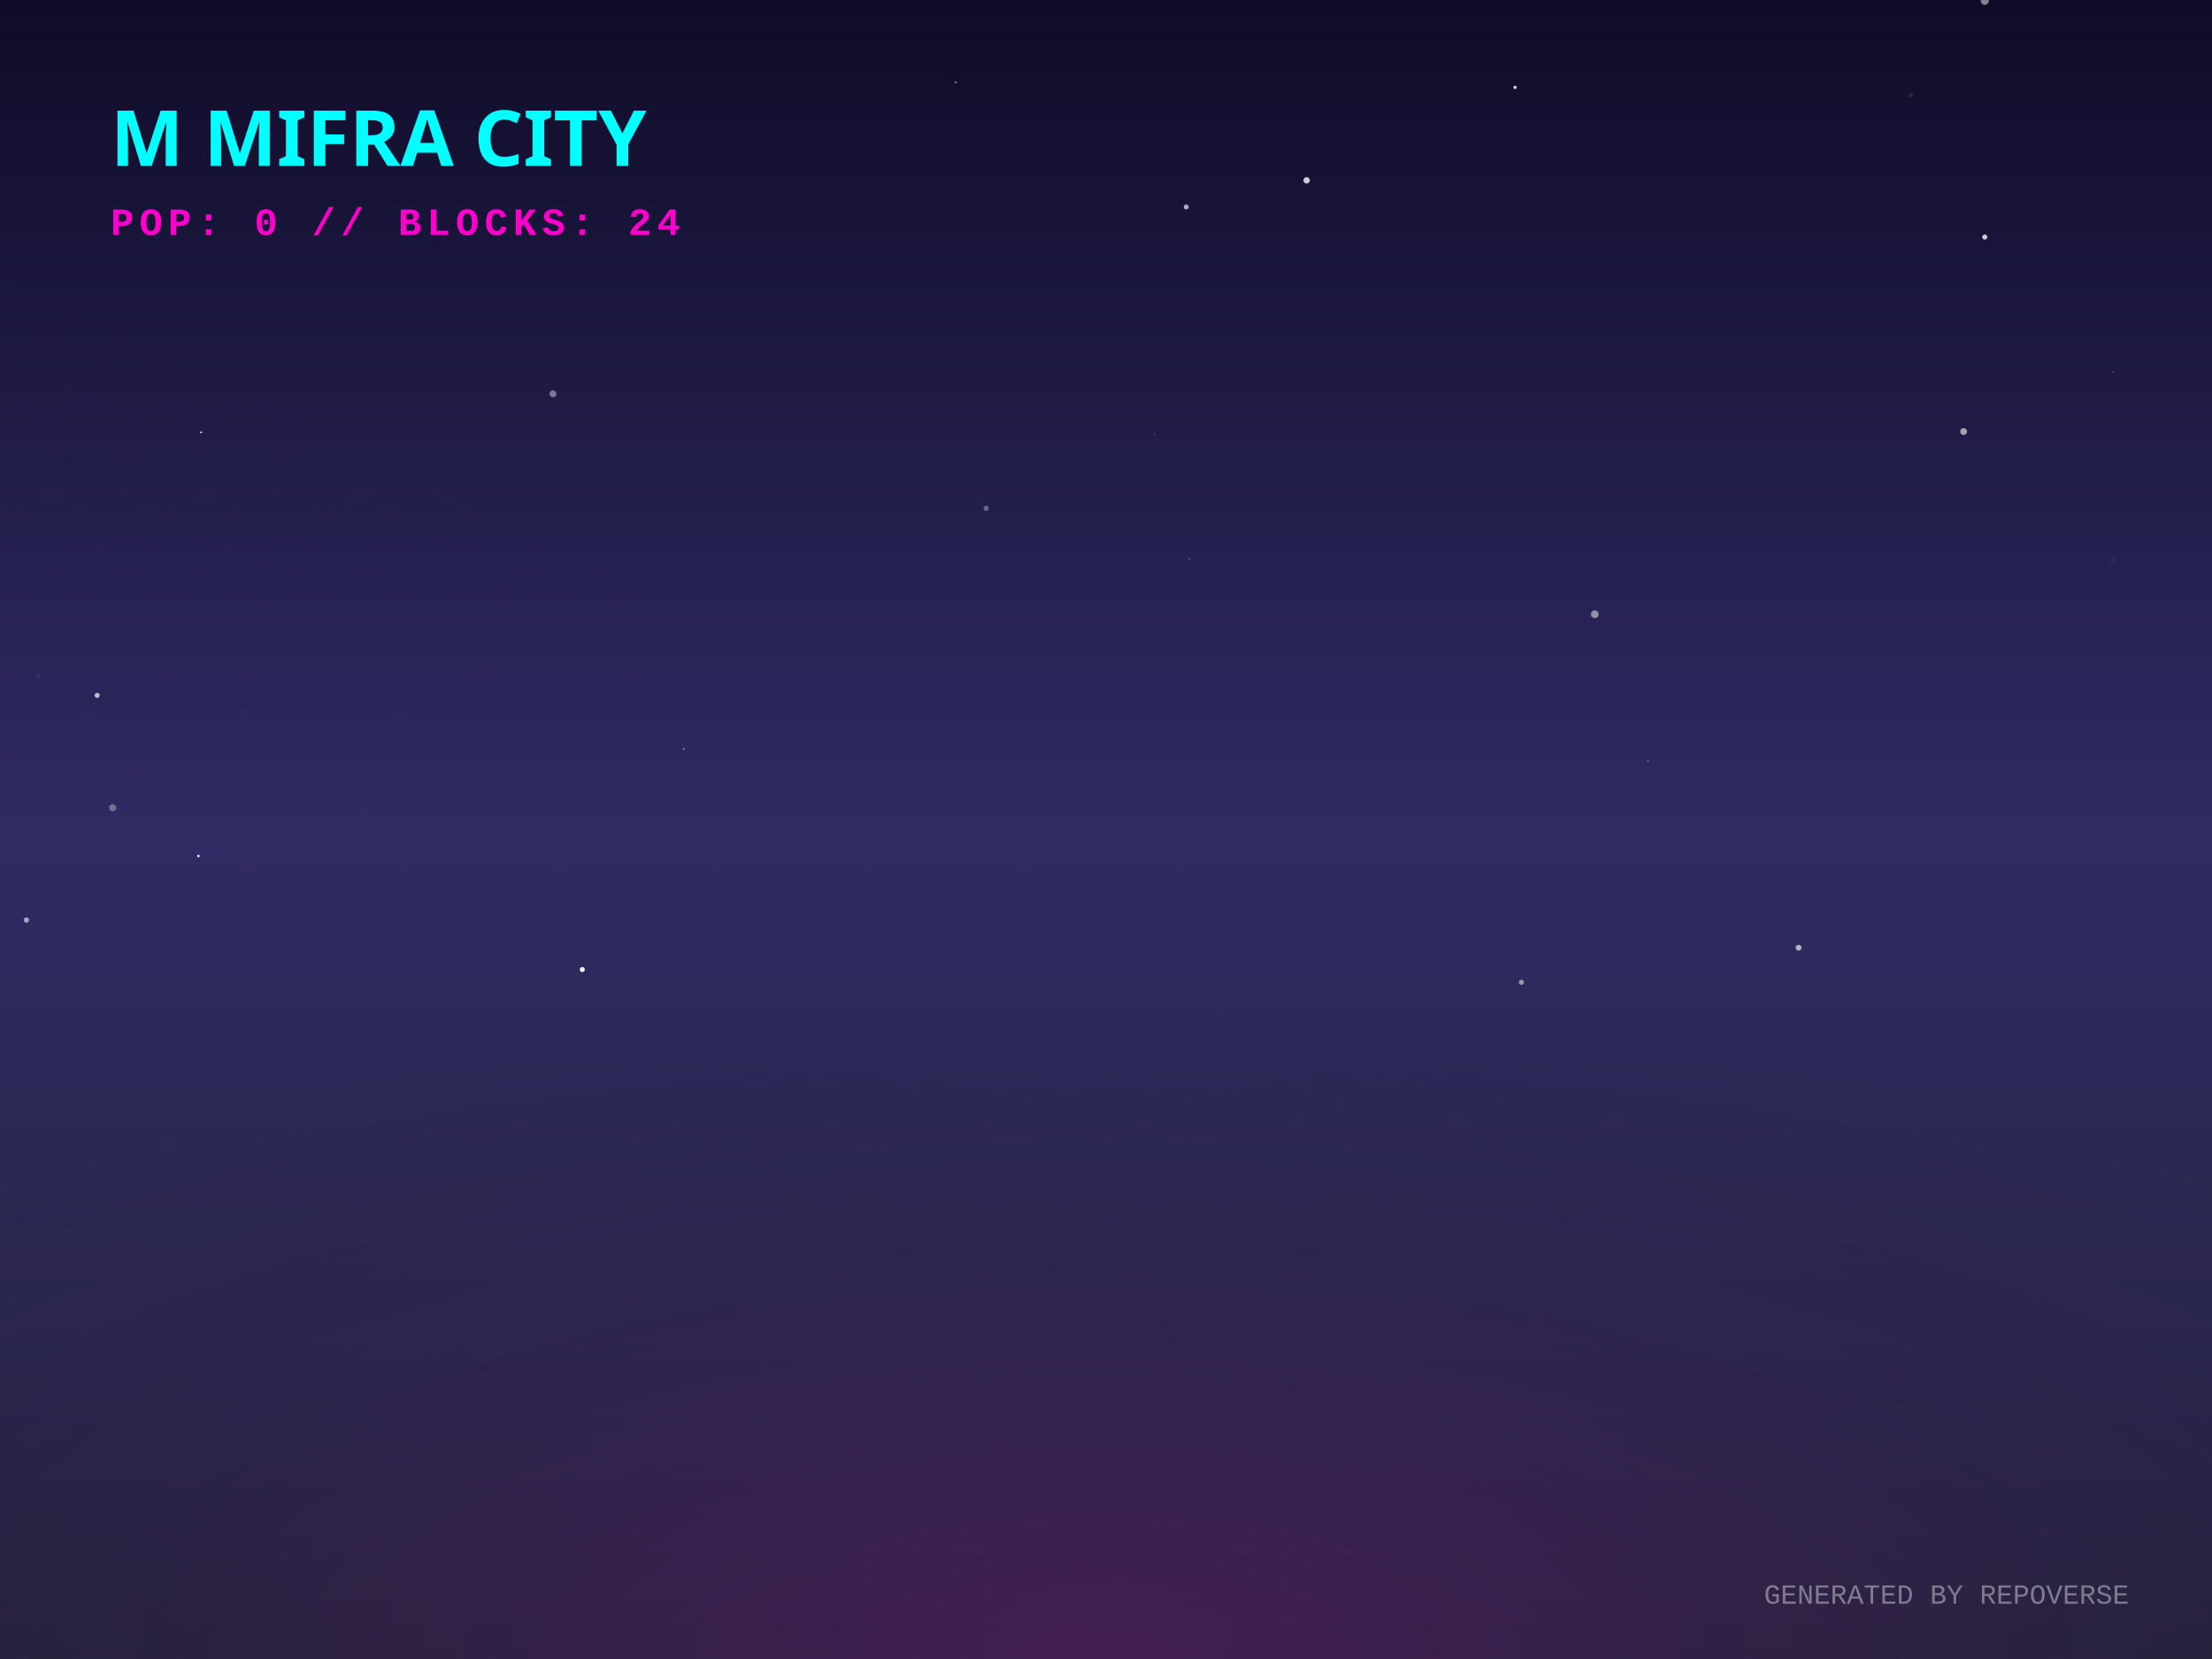
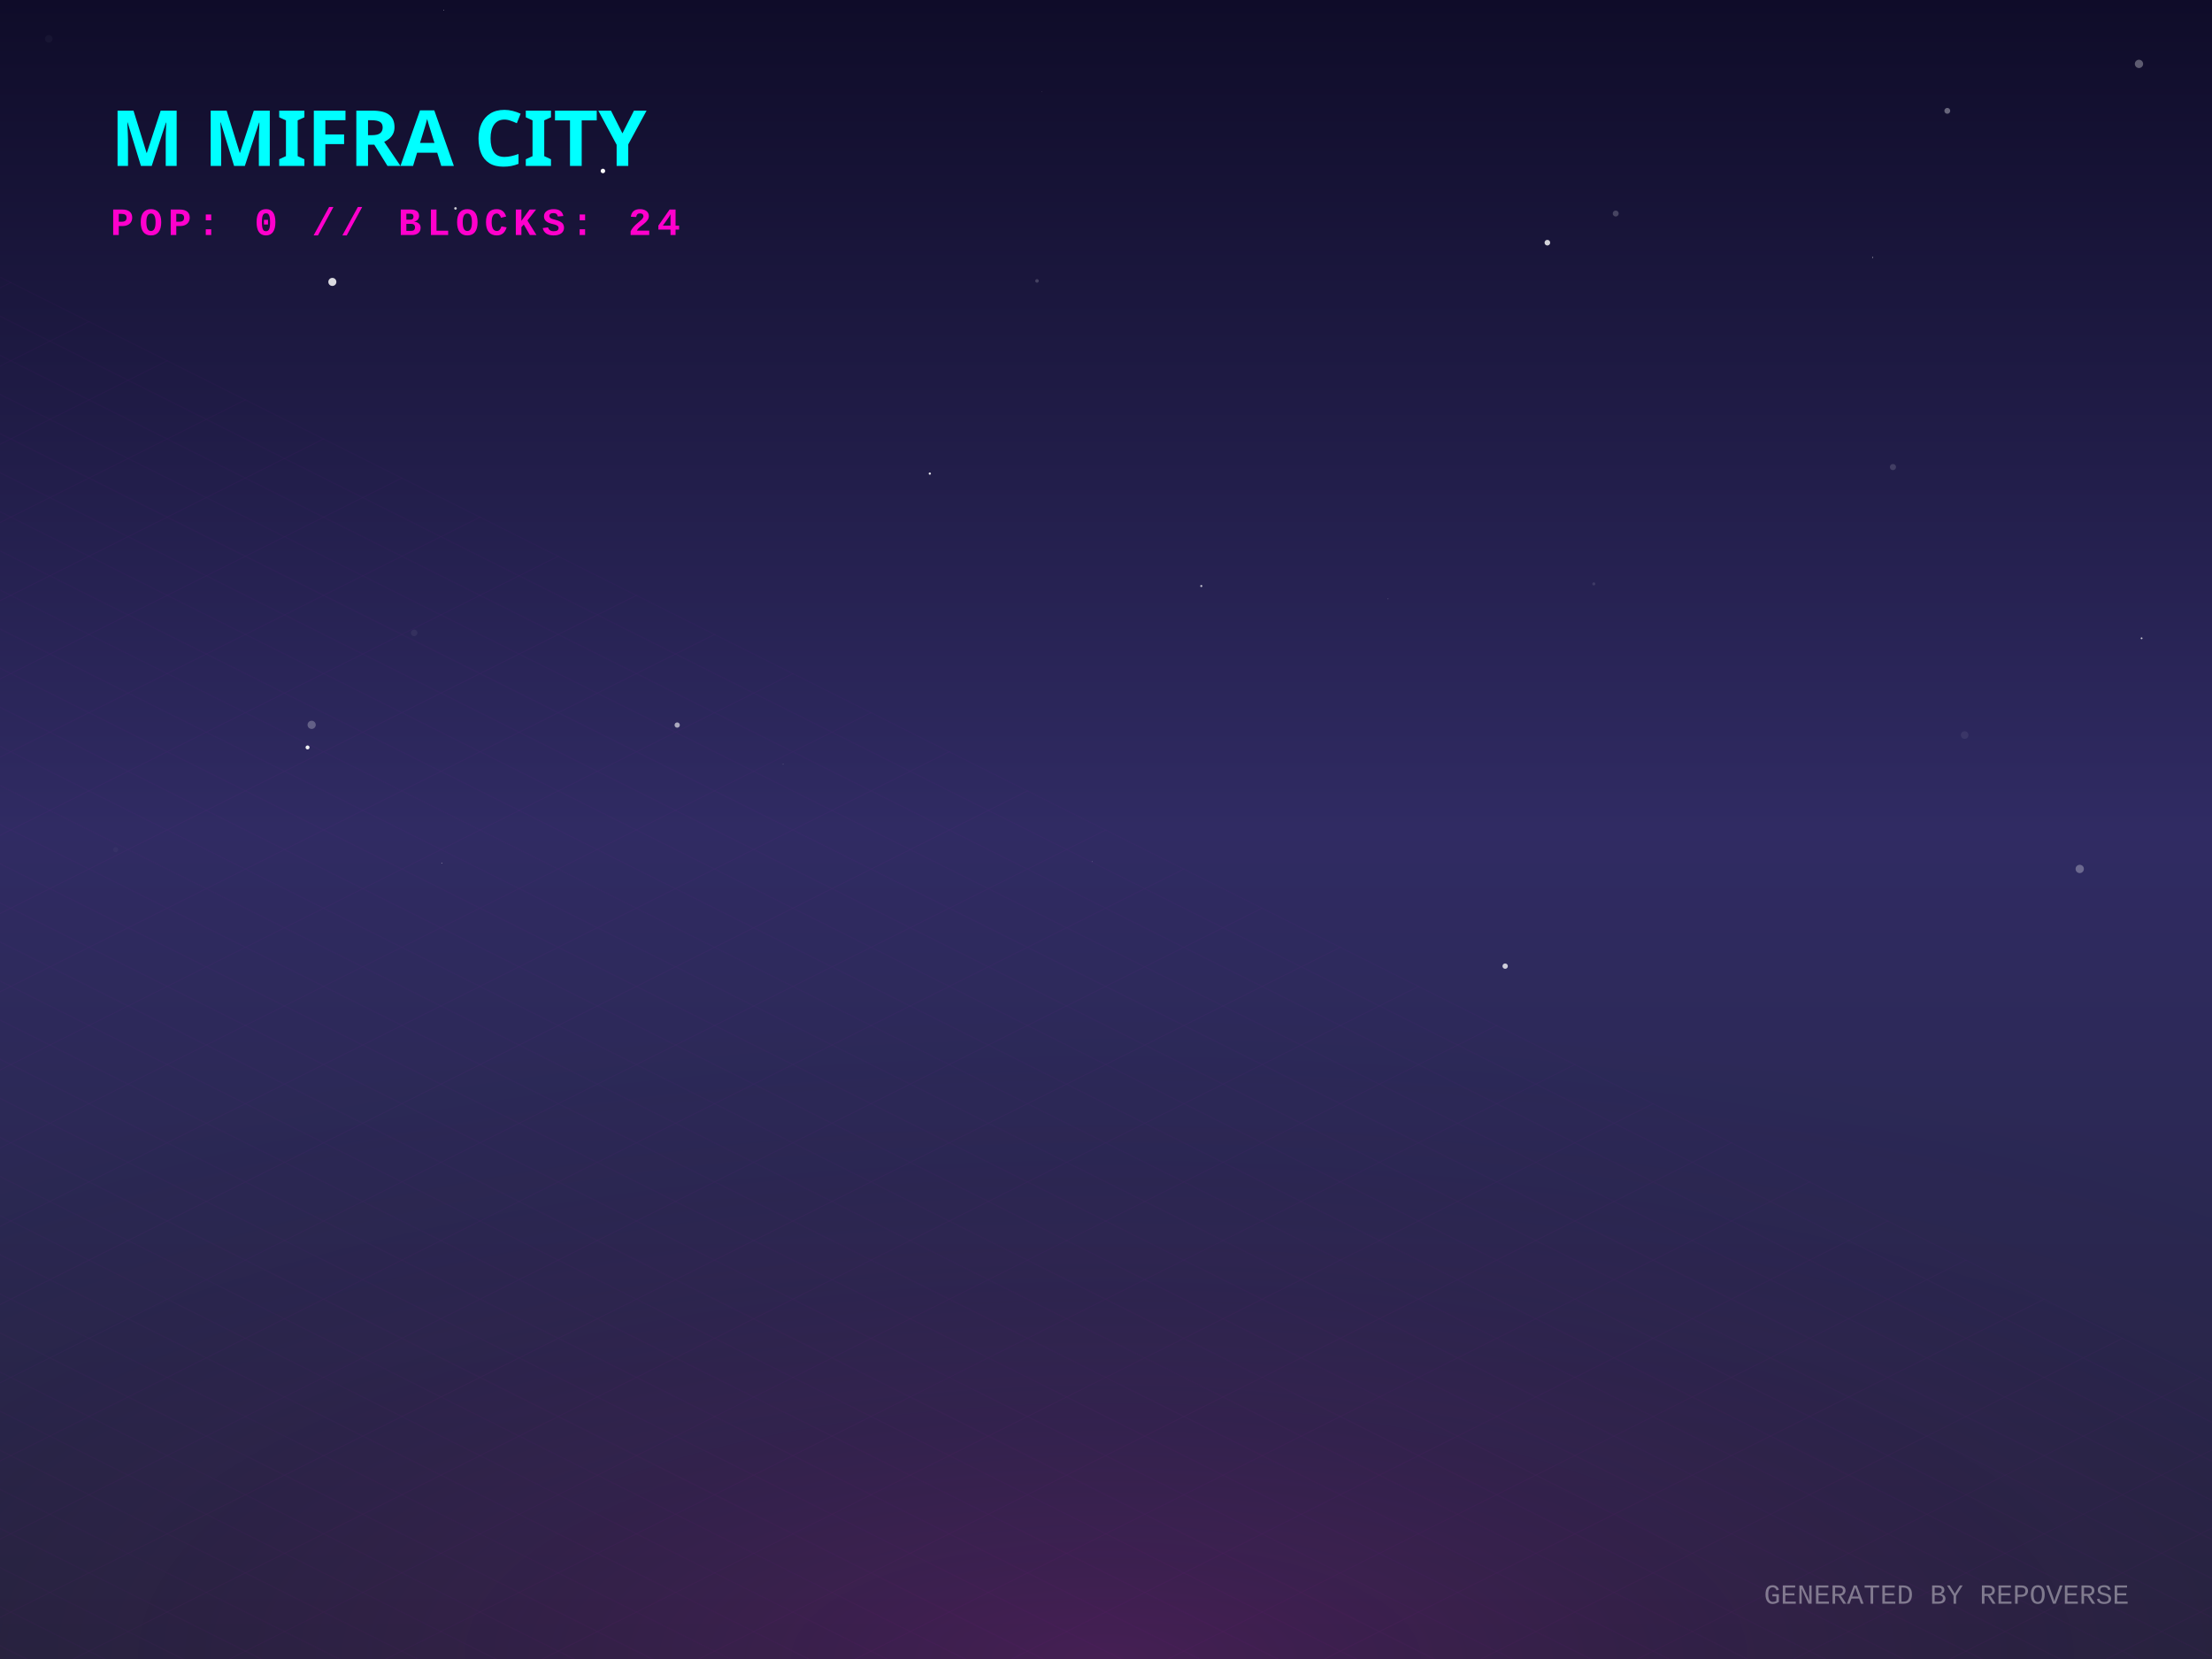
<svg xmlns="http://www.w3.org/2000/svg" width="800" height="600" viewBox="0 0 800 600">
  <defs>
    <linearGradient id="skyGradient" x1="0%" y1="0%" x2="0%" y2="100%">
      <stop offset="0%" stop-color="#0f0c29" />
      <stop offset="50%" stop-color="#302b63" />
      <stop offset="100%" stop-color="#24243e" />
    </linearGradient>
    <pattern id="gridPattern" width="40" height="20" patternUnits="userSpaceOnUse" patternTransform="rotate(0)">
      <path d="M 40 0 L 0 0 0 20" fill="none" stroke="magenta" stroke-width="0.5" opacity="0.2" />
    </pattern>
    <radialGradient id="floorGlow" cx="50%" cy="100%" r="80%">
      <stop offset="0%" stop-color="#ff00cc" stop-opacity="0.15" />
      <stop offset="100%" stop-color="transparent" />
    </radialGradient>
    <linearGradient id="gradLeft-happy" x1="0%" y1="0%" x2="100%" y2="100%">
      <stop offset="0%" stop-color="#FFD700" stop-opacity="0.8" />
      <stop offset="100%" stop-color="#050510" stop-opacity="0.9" />
    </linearGradient>
    <linearGradient id="gradRight-happy" x1="0%" y1="0%" x2="0%" y2="100%">
      <stop offset="0%" stop-color="#FFD700" stop-opacity="0.6" />
      <stop offset="100%" stop-color="#0b0b1a" stop-opacity="0.8" />
    </linearGradient>
    <linearGradient id="gradLeft-focused" x1="0%" y1="0%" x2="100%" y2="100%">
      <stop offset="0%" stop-color="#00FF94" stop-opacity="0.8" />
      <stop offset="100%" stop-color="#050510" stop-opacity="0.9" />
    </linearGradient>
    <linearGradient id="gradRight-focused" x1="0%" y1="0%" x2="0%" y2="100%">
      <stop offset="0%" stop-color="#00FF94" stop-opacity="0.6" />
      <stop offset="100%" stop-color="#0b0b1a" stop-opacity="0.8" />
    </linearGradient>
    <linearGradient id="gradLeft-calm" x1="0%" y1="0%" x2="100%" y2="100%">
      <stop offset="0%" stop-color="#00C2FF" stop-opacity="0.8" />
      <stop offset="100%" stop-color="#050510" stop-opacity="0.9" />
    </linearGradient>
    <linearGradient id="gradRight-calm" x1="0%" y1="0%" x2="0%" y2="100%">
      <stop offset="0%" stop-color="#00C2FF" stop-opacity="0.6" />
      <stop offset="100%" stop-color="#0b0b1a" stop-opacity="0.8" />
    </linearGradient>
    <linearGradient id="gradLeft-stressed" x1="0%" y1="0%" x2="100%" y2="100%">
      <stop offset="0%" stop-color="#FF2A6D" stop-opacity="0.8" />
      <stop offset="100%" stop-color="#050510" stop-opacity="0.9" />
    </linearGradient>
    <linearGradient id="gradRight-stressed" x1="0%" y1="0%" x2="0%" y2="100%">
      <stop offset="0%" stop-color="#FF2A6D" stop-opacity="0.6" />
      <stop offset="100%" stop-color="#0b0b1a" stop-opacity="0.8" />
    </linearGradient>
    <linearGradient id="gradLeft-energetic" x1="0%" y1="0%" x2="100%" y2="100%">
      <stop offset="0%" stop-color="#D300C5" stop-opacity="0.8" />
      <stop offset="100%" stop-color="#050510" stop-opacity="0.9" />
    </linearGradient>
    <linearGradient id="gradRight-energetic" x1="0%" y1="0%" x2="0%" y2="100%">
      <stop offset="0%" stop-color="#D300C5" stop-opacity="0.6" />
      <stop offset="100%" stop-color="#0b0b1a" stop-opacity="0.8" />
    </linearGradient>
  </defs>
  <rect width="100%" height="100%" fill="url(#skyGradient)" />
-   <circle cx="547.944" cy="31.6" r="0.619" fill="white" opacity="0.794" />
-   <circle cx="550.259" cy="355.256" r="0.928" fill="white" opacity="0.517" />
-   <circle cx="717.836" cy="0.31" r="1.461" fill="white" opacity="0.479" />
-   <circle cx="576.777" cy="222.153" r="1.395" fill="white" opacity="0.505" />
-   <circle cx="710.164" cy="156.072" r="1.241" fill="white" opacity="0.586" />
-   <circle cx="596.055" cy="275.249" r="0.297" fill="white" opacity="0.36" />
-   <circle cx="9.559" cy="332.752" r="0.964" fill="white" opacity="0.575" />
-   <circle cx="417.565" cy="157.162" r="0.259" fill="white" opacity="0.292" />
-   <circle cx="210.595" cy="350.658" r="0.922" fill="white" opacity="0.928" />
-   <circle cx="40.75" cy="292.147" r="1.289" fill="white" opacity="0.322" />
-   <circle cx="429.024" cy="74.851" r="0.89" fill="white" opacity="0.66" />
-   <circle cx="356.659" cy="183.845" r="0.959" fill="white" opacity="0.321" />
-   <circle cx="764.11" cy="134.636" r="0.208" fill="white" opacity="0.489" />
-   <circle cx="430.192" cy="202.113" r="0.245" fill="white" opacity="0.497" />
-   <circle cx="764.413" cy="202.671" r="1.223" fill="white" opacity="0.032" />
-   <circle cx="650.484" cy="342.757" r="1.072" fill="white" opacity="0.626" />
-   <circle cx="723.844" cy="287.663" r="0.111" fill="white" opacity="0.169" />
-   <circle cx="295.99" cy="168.757" r="0.11" fill="white" opacity="0.27" />
-   <circle cx="258.297" cy="168.114" r="0.101" fill="white" opacity="0.207" />
-   <circle cx="71.761" cy="309.59" r="0.482" fill="white" opacity="0.847" />
-   <circle cx="472.555" cy="65.223" r="1.163" fill="white" opacity="0.79" />
-   <circle cx="717.81" cy="85.727" r="0.919" fill="white" opacity="0.783" />
-   <circle cx="691.164" cy="34.404" r="0.933" fill="white" opacity="0.08" />
-   <circle cx="72.727" cy="156.358" r="0.336" fill="white" opacity="0.947" />
-   <circle cx="247.259" cy="270.884" r="0.3" fill="white" opacity="0.662" />
-   <circle cx="392.246" cy="158.31" r="0.62" fill="white" opacity="0.001" />
-   <circle cx="345.662" cy="29.816" r="0.402" fill="white" opacity="0.412" />
-   <circle cx="199.986" cy="142.428" r="1.255" fill="white" opacity="0.409" />
-   <circle cx="35.139" cy="251.488" r="0.907" fill="white" opacity="0.706" />
-   <circle cx="13.876" cy="244.382" r="1.132" fill="white" opacity="0.032" />
+   <circle cx="244.916" cy="262.225" r="0.955" fill="white" opacity="0.604" />
+   <circle cx="434.47" cy="211.943" r="0.383" fill="white" opacity="0.695" />
+   <circle cx="584.345" cy="77.226" r="1.075" fill="white" opacity="0.207" />
+   <circle cx="677.262" cy="93.111" r="0.169" fill="white" opacity="0.818" />
+   <circle cx="684.616" cy="168.92" r="1.112" fill="white" opacity="0.146" />
+   <circle cx="704.27" cy="40.084" r="1.058" fill="white" opacity="0.359" />
+   <circle cx="544.364" cy="349.42" r="0.97" fill="white" opacity="0.769" />
+   <circle cx="159.78" cy="312.158" r="0.175" fill="white" opacity="0.415" />
+   <circle cx="149.789" cy="228.886" r="1.18" fill="white" opacity="0.057" />
+   <circle cx="283.209" cy="276.422" r="0.104" fill="white" opacity="0.589" />
+   <circle cx="218.054" cy="61.829" r="0.814" fill="white" opacity="0.99" />
+   <circle cx="112.711" cy="262.153" r="1.482" fill="white" opacity="0.265" />
+   <circle cx="336.277" cy="171.283" r="0.409" fill="white" opacity="0.856" />
+   <circle cx="160.521" cy="3.697" r="0.116" fill="white" opacity="0.804" />
+   <circle cx="502.029" cy="216.605" r="0.089" fill="white" opacity="0.764" />
+   <circle cx="576.43" cy="211.174" r="0.549" fill="white" opacity="0.112" />
+   <circle cx="559.626" cy="87.768" r="1.018" fill="white" opacity="0.807" />
+   <circle cx="710.546" cy="265.836" r="1.374" fill="white" opacity="0.07" />
+   <circle cx="394.977" cy="311.608" r="0.149" fill="white" opacity="0.325" />
+   <circle cx="41.833" cy="307.313" r="0.933" fill="white" opacity="0.031" />
+   <circle cx="376.733" cy="33.226" r="0.08" fill="white" opacity="0.645" />
+   <circle cx="773.59" cy="23.108" r="1.498" fill="white" opacity="0.319" />
+   <circle cx="164.732" cy="75.371" r="0.464" fill="white" opacity="0.784" />
+   <circle cx="375.047" cy="101.597" r="0.642" fill="white" opacity="0.187" />
+   <circle cx="111.231" cy="270.319" r="0.718" fill="white" opacity="0.929" />
+   <circle cx="120.201" cy="101.96" r="1.455" fill="white" opacity="0.839" />
+   <circle cx="752.165" cy="314.261" r="1.499" fill="white" opacity="0.293" />
+   <circle cx="774.534" cy="230.848" r="0.324" fill="white" opacity="0.732" />
+   <circle cx="17.64" cy="14.027" r="1.358" fill="white" opacity="0.035" />
+   <circle cx="599.268" cy="215.975" r="0.001" fill="white" opacity="0.888" />
  <g transform="translate(0, 300) scale(1, 0.5)">
    <rect x="-800" y="0" width="2400" height="1200" fill="url(#gridPattern)" opacity="0.3" transform="rotate(45, 400, 0)" />
  </g>
  <rect x="0" y="300" width="800" height="300" fill="url(#floorGlow)" />
  <g transform="translate(40, 60)">
    <text fill="cyan" font-family="Verdana, sans-serif" font-size="28" font-weight="900" style="text-shadow: 0 0 10px cyan;">M MIFRA CITY</text>
    <text y="25" fill="#ff00cc" font-family="Courier New, monospace" font-size="14" font-weight="bold" letter-spacing="2">POP: 0 // BLOCKS: 24</text>
  </g>
  <g transform="translate(0, 50)">
    <a href="https://github.com/M-Mifra/repo-verse" target="_blank">
      <g class="building" opacity="0">
        <animate attributeName="opacity" values="0;1" dur="0.8s" begin="0s" fill="freeze" />
        <ellipse cx="400" cy="292.833" rx="22.5" ry="12" fill="black" opacity="0.4" blur="2" />
        <path d="M 385 272.833 l 0 20 l 15 7.5 l 0 -20 z" fill="url(#gradLeft-focused)" stroke="none" />
        <path d="M 415 272.833 l 0 20 l -15 7.5 l 0 -20 z" fill="url(#gradRight-focused)" stroke="none" />
        <path d="M 400 265.333 l 15 7.5 l -15 7.5 l -15 -7.5 z" fill="#E0FFF1" fill-opacity="0.9" stroke="none" />
        <path d="M 385 272.833 l 0 20 l 15 7.5 l 0 -20 z" fill="none" stroke="#00FF94" stroke-width="0.5" opacity="0.5" />
        <path d="M 415 272.833 l 0 20 l -15 7.5 l 0 -20 z" fill="none" stroke="#00FF94" stroke-width="0.5" opacity="0.5" />
      </g>
    </a>
    <a href="https://github.com/M-Mifra/Andropedia-website-main" target="_blank">
      <g class="building" opacity="0">
        <animate attributeName="opacity" values="0;1" dur="0.8s" begin="0.05s" fill="freeze" />
        <ellipse cx="424" cy="304.803" rx="22.41" ry="11.952" fill="black" opacity="0.4" blur="2" />
        <path d="M 409.06 284.803 l 0 20 l 14.94 7.47 l 0 -20 z" fill="url(#gradLeft-focused)" stroke="none" />
        <path d="M 438.94 284.803 l 0 20 l -14.94 7.47 l 0 -20 z" fill="url(#gradRight-focused)" stroke="none" />
        <path d="M 424 277.333 l 14.94 7.47 l -14.94 7.47 l -14.94 -7.47 z" fill="#E0FFF1" fill-opacity="0.9" stroke="none" />
        <path d="M 409.06 284.803 l 0 20 l 14.94 7.47 l 0 -20 z" fill="none" stroke="#00FF94" stroke-width="0.5" opacity="0.5" />
        <path d="M 438.94 284.803 l 0 20 l -14.94 7.47 l 0 -20 z" fill="none" stroke="#00FF94" stroke-width="0.5" opacity="0.5" />
      </g>
    </a>
    <a href="https://github.com/M-Mifra/Arcane-AI-agent-" target="_blank">
      <g class="building" opacity="0">
        <animate attributeName="opacity" values="0;1" dur="0.8s" begin="0.1s" fill="freeze" />
        <ellipse cx="376" cy="301.083" rx="11.25" ry="6" fill="black" opacity="0.4" blur="2" />
        <path d="M 368.5 281.083 l 0 20 l 7.5 3.75 l 0 -20 z" fill="url(#gradLeft-energetic)" stroke="none" />
        <path d="M 383.5 281.083 l 0 20 l -7.5 3.75 l 0 -20 z" fill="url(#gradRight-energetic)" stroke="none" />
        <path d="M 376 277.333 l 7.5 3.75 l -7.5 3.75 l -7.5 -3.75 z" fill="#FAD7FA" fill-opacity="0.9" stroke="none" />
        <path d="M 368.5 281.083 l 0 20 l 7.5 3.75 l 0 -20 z" fill="none" stroke="#D300C5" stroke-width="0.5" opacity="0.5" />
        <path d="M 383.5 281.083 l 0 20 l -7.5 3.75 l 0 -20 z" fill="none" stroke="#D300C5" stroke-width="0.5" opacity="0.5" />
      </g>
    </a>
    <a href="https://github.com/M-Mifra/M-Mifra" target="_blank">
      <g class="building" opacity="0">
        <animate attributeName="opacity" values="0;1" dur="0.8s" begin="0.15s" fill="freeze" />
        <ellipse cx="448" cy="313.151" rx="11.453" ry="6.108" fill="black" opacity="0.4" blur="2" />
        <path d="M 440.365 293.151 l 0 20 l 7.635 3.817 l 0 -20 z" fill="url(#gradLeft-energetic)" stroke="none" />
        <path d="M 455.635 293.151 l 0 20 l -7.635 3.817 l 0 -20 z" fill="url(#gradRight-energetic)" stroke="none" />
        <path d="M 448 289.333 l 7.635 3.817 l -7.635 3.817 l -7.635 -3.817 z" fill="#FAD7FA" fill-opacity="0.9" stroke="none" />
        <path d="M 440.365 293.151 l 0 20 l 7.635 3.817 l 0 -20 z" fill="none" stroke="#D300C5" stroke-width="0.5" opacity="0.5" />
        <path d="M 455.635 293.151 l 0 20 l -7.635 3.817 l 0 -20 z" fill="none" stroke="#D300C5" stroke-width="0.5" opacity="0.5" />
      </g>
    </a>
    <a href="https://github.com/M-Mifra/YieldSweep" target="_blank">
      <g class="building" opacity="0">
        <animate attributeName="opacity" values="0;1" dur="0.8s" begin="0.2s" fill="freeze" />
        <ellipse cx="400" cy="314.096" rx="14.288" ry="7.62" fill="black" opacity="0.4" blur="2" />
        <path d="M 390.475 294.096 l 0 20 l 9.525 4.763 l 0 -20 z" fill="url(#gradLeft-focused)" stroke="none" />
        <path d="M 409.525 294.096 l 0 20 l -9.525 4.763 l 0 -20 z" fill="url(#gradRight-focused)" stroke="none" />
        <path d="M 400 289.333 l 9.525 4.763 l -9.525 4.763 l -9.525 -4.763 z" fill="#E0FFF1" fill-opacity="0.9" stroke="none" />
        <path d="M 390.475 294.096 l 0 20 l 9.525 4.763 l 0 -20 z" fill="none" stroke="#00FF94" stroke-width="0.5" opacity="0.5" />
        <path d="M 409.525 294.096 l 0 20 l -9.525 4.763 l 0 -20 z" fill="none" stroke="#00FF94" stroke-width="0.5" opacity="0.5" />
      </g>
    </a>
    <a href="https://github.com/M-Mifra/BallotBox" target="_blank">
      <g class="building" opacity="0">
        <animate attributeName="opacity" values="0;1" dur="0.8s" begin="0.25s" fill="freeze" />
        <ellipse cx="352" cy="313.863" rx="13.59" ry="7.248" fill="black" opacity="0.4" blur="2" />
        <path d="M 342.94 293.863 l 0 20 l 9.06 4.53 l 0 -20 z" fill="url(#gradLeft-calm)" stroke="none" />
        <path d="M 361.06 293.863 l 0 20 l -9.06 4.53 l 0 -20 z" fill="url(#gradRight-calm)" stroke="none" />
        <path d="M 352 289.333 l 9.06 4.53 l -9.06 4.53 l -9.06 -4.53 z" fill="#D1F4FF" fill-opacity="0.9" stroke="none" />
        <path d="M 342.94 293.863 l 0 20 l 9.06 4.53 l 0 -20 z" fill="none" stroke="#00C2FF" stroke-width="0.5" opacity="0.5" />
        <path d="M 361.06 293.863 l 0 20 l -9.06 4.53 l 0 -20 z" fill="none" stroke="#00C2FF" stroke-width="0.5" opacity="0.5" />
      </g>
    </a>
    <a href="https://github.com/M-Mifra/my-password-checker" target="_blank">
      <g class="building" opacity="0">
        <animate attributeName="opacity" values="0;1" dur="0.8s" begin="0.3s" fill="freeze" />
        <ellipse cx="472" cy="325.256" rx="11.768" ry="6.276" fill="black" opacity="0.4" blur="2" />
        <path d="M 464.155 305.256 l 0 20 l 7.845 3.923 l 0 -20 z" fill="url(#gradLeft-calm)" stroke="none" />
        <path d="M 479.845 305.256 l 0 20 l -7.845 3.923 l 0 -20 z" fill="url(#gradRight-calm)" stroke="none" />
        <path d="M 472 301.333 l 7.845 3.923 l -7.845 3.923 l -7.845 -3.923 z" fill="#D1F4FF" fill-opacity="0.9" stroke="none" />
        <path d="M 464.155 305.256 l 0 20 l 7.845 3.923 l 0 -20 z" fill="none" stroke="#00C2FF" stroke-width="0.5" opacity="0.5" />
        <path d="M 479.845 305.256 l 0 20 l -7.845 3.923 l 0 -20 z" fill="none" stroke="#00C2FF" stroke-width="0.5" opacity="0.5" />
      </g>
    </a>
    <a href="https://github.com/M-Mifra/andropedia-weekly-chronicle" target="_blank">
      <g class="building" opacity="0">
        <animate attributeName="opacity" values="0;1" dur="0.8s" begin="0.35s" fill="freeze" />
        <ellipse cx="424" cy="327.971" rx="19.913" ry="10.62" fill="black" opacity="0.4" blur="2" />
        <path d="M 410.725 307.971 l 0 20 l 13.275 6.638 l 0 -20 z" fill="url(#gradLeft-focused)" stroke="none" />
        <path d="M 437.275 307.971 l 0 20 l -13.275 6.638 l 0 -20 z" fill="url(#gradRight-focused)" stroke="none" />
        <path d="M 424 301.333 l 13.275 6.638 l -13.275 6.638 l -13.275 -6.638 z" fill="#E0FFF1" fill-opacity="0.9" stroke="none" />
        <path d="M 410.725 307.971 l 0 20 l 13.275 6.638 l 0 -20 z" fill="none" stroke="#00FF94" stroke-width="0.5" opacity="0.5" />
        <path d="M 437.275 307.971 l 0 20 l -13.275 6.638 l 0 -20 z" fill="none" stroke="#00FF94" stroke-width="0.5" opacity="0.5" />
      </g>
    </a>
    <a href="https://github.com/M-Mifra/TickTock" target="_blank">
      <g class="building" opacity="0">
        <animate attributeName="opacity" values="0;1" dur="0.8s" begin="0.4s" fill="freeze" />
        <ellipse cx="376" cy="325.863" rx="13.59" ry="7.248" fill="black" opacity="0.4" blur="2" />
        <path d="M 366.94 305.863 l 0 20 l 9.06 4.53 l 0 -20 z" fill="url(#gradLeft-calm)" stroke="none" />
        <path d="M 385.06 305.863 l 0 20 l -9.06 4.53 l 0 -20 z" fill="url(#gradRight-calm)" stroke="none" />
        <path d="M 376 301.333 l 9.06 4.53 l -9.06 4.53 l -9.06 -4.53 z" fill="#D1F4FF" fill-opacity="0.9" stroke="none" />
        <path d="M 366.94 305.863 l 0 20 l 9.06 4.53 l 0 -20 z" fill="none" stroke="#00C2FF" stroke-width="0.5" opacity="0.5" />
        <path d="M 385.06 305.863 l 0 20 l -9.06 4.53 l 0 -20 z" fill="none" stroke="#00C2FF" stroke-width="0.5" opacity="0.5" />
      </g>
    </a>
    <a href="https://github.com/M-Mifra/andropedia-cinematic-weave" target="_blank">
      <g class="building" opacity="0">
        <animate attributeName="opacity" values="0;1" dur="0.8s" begin="0.45s" fill="freeze" />
        <ellipse cx="448" cy="338.643" rx="15.93" ry="8.496" fill="black" opacity="0.4" blur="2" />
        <path d="M 437.38 318.643 l 0 20 l 10.62 5.31 l 0 -20 z" fill="url(#gradLeft-focused)" stroke="none" />
        <path d="M 458.62 318.643 l 0 20 l -10.62 5.31 l 0 -20 z" fill="url(#gradRight-focused)" stroke="none" />
        <path d="M 448 313.333 l 10.62 5.31 l -10.62 5.31 l -10.62 -5.31 z" fill="#E0FFF1" fill-opacity="0.9" stroke="none" />
        <path d="M 437.38 318.643 l 0 20 l 10.62 5.31 l 0 -20 z" fill="none" stroke="#00FF94" stroke-width="0.5" opacity="0.5" />
        <path d="M 458.62 318.643 l 0 20 l -10.62 5.31 l 0 -20 z" fill="none" stroke="#00FF94" stroke-width="0.5" opacity="0.5" />
      </g>
    </a>
  </g>
  <text x="770" y="580" text-anchor="end" fill="rgba(255,255,255,0.4)" font-family="Courier New" font-size="10">GENERATED BY REPOVERSE</text>
</svg>
